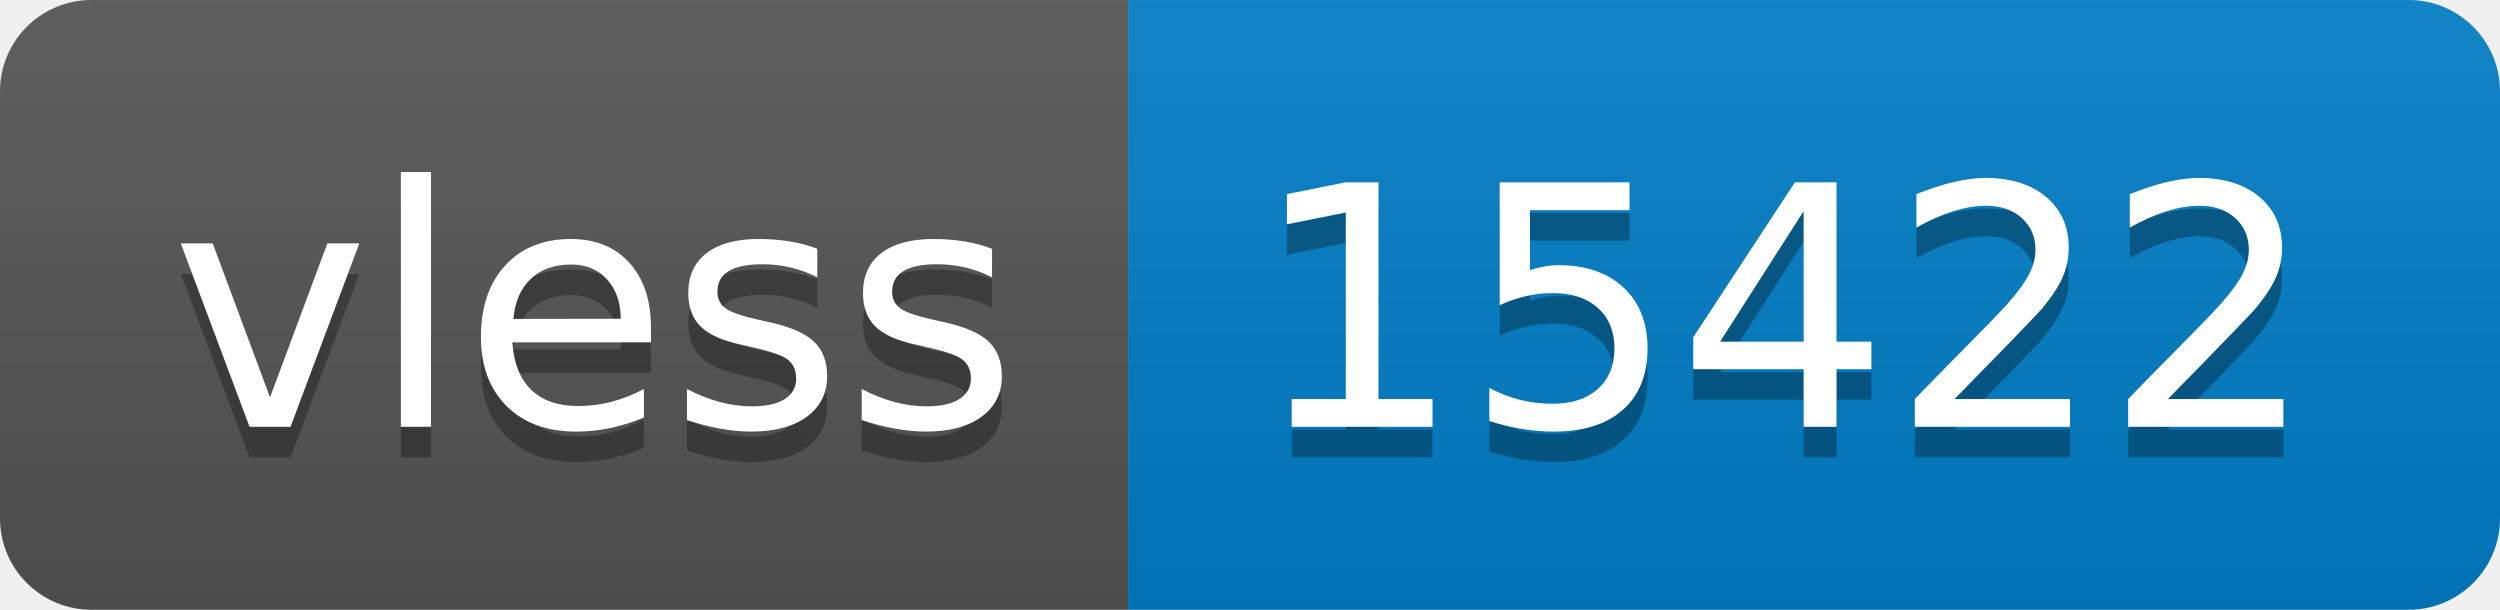
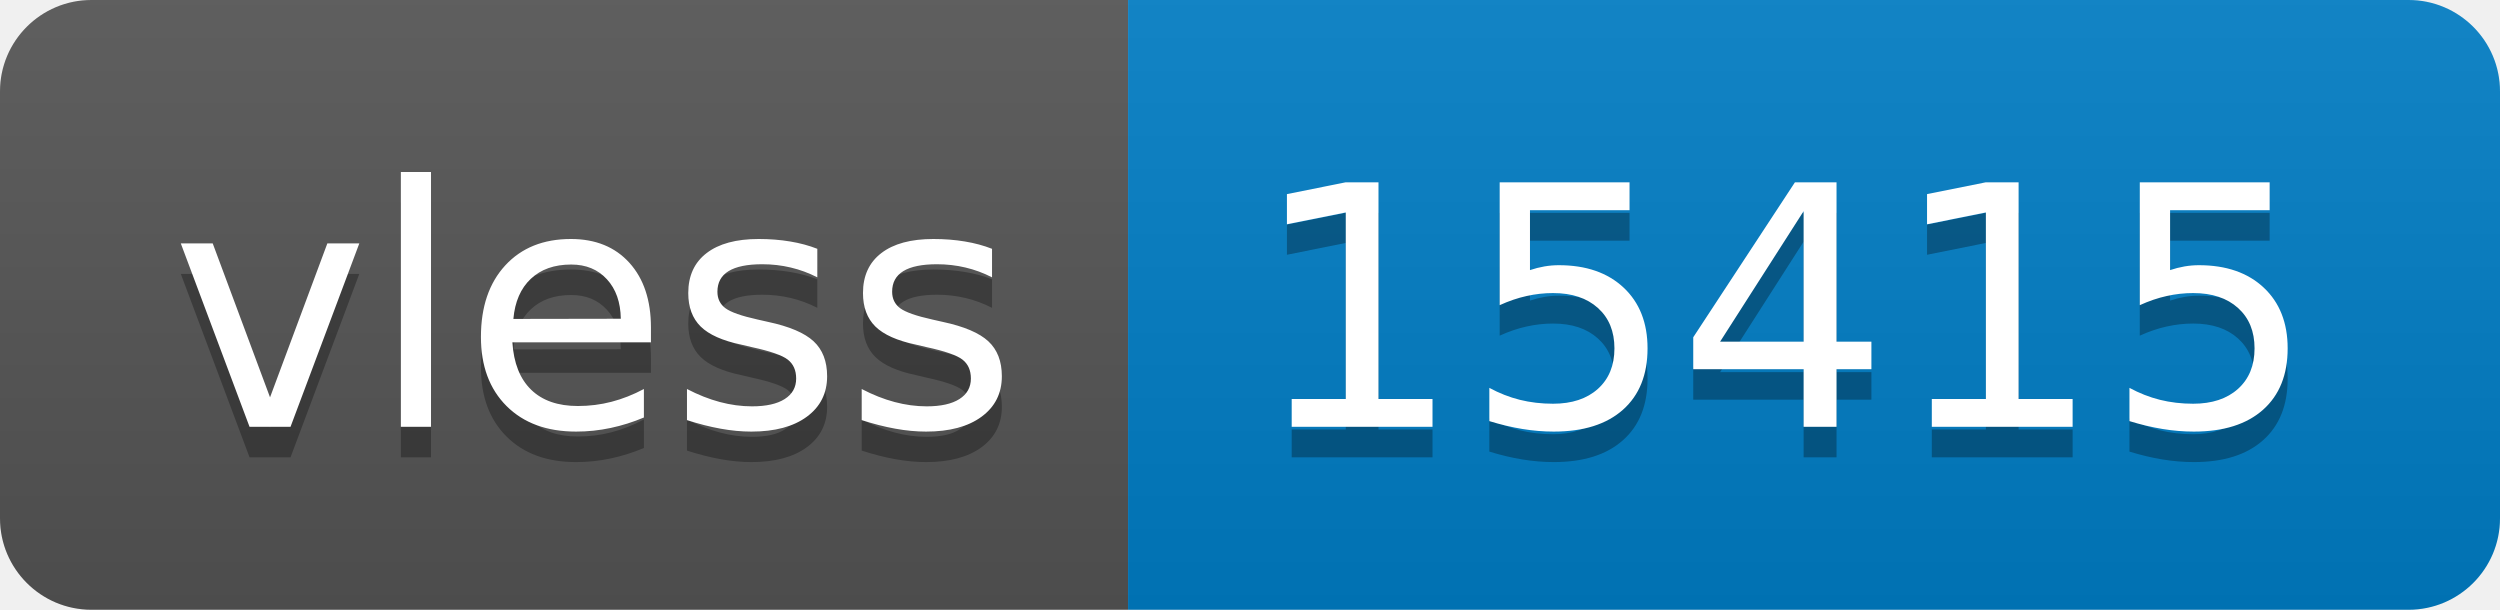
- <svg xmlns="http://www.w3.org/2000/svg" width="82" height="20" role="img" aria-label="vless: 15422">
+ <svg xmlns="http://www.w3.org/2000/svg" width="82" height="20" role="img" aria-label="vless: 15415">
  <linearGradient id="s" x2="0" y2="100%">
    <stop offset="0" stop-color="#bbb" stop-opacity=".1" />
    <stop offset="1" stop-opacity=".1" />
  </linearGradient>
  <clipPath id="r">
    <rect width="82" height="20" rx="3" fill="#fff" />
  </clipPath>
  <g clip-path="url(#r)">
    <rect width="37" height="20" fill="#555" />
    <rect x="37" width="45" height="20" fill="#007ec6" />
    <rect width="82" height="20" fill="url(#s)" />
  </g>
  <g fill="#fff" text-anchor="middle" font-family="Verdana,Geneva,DejaVu Sans,sans-serif" text-rendering="geometricPrecision" font-size="110">
    <text aria-hidden="true" x="195" y="150" fill="#010101" fill-opacity=".3" transform="scale(.1)" textLength="270">vless</text>
    <text x="195" y="140" transform="scale(.1)" fill="#fff" textLength="270">vless</text>
-     <text aria-hidden="true" x="585" y="150" fill="#010101" fill-opacity=".3" transform="scale(.1)" textLength="350">15422</text>
-     <text x="585" y="140" transform="scale(.1)" fill="#fff" textLength="350">15422</text>
+     <text aria-hidden="true" x="585" y="150" fill="#010101" fill-opacity=".3" transform="scale(.1)" textLength="350">15415</text>
+     <text x="585" y="140" transform="scale(.1)" fill="#fff" textLength="350">15415</text>
  </g>
</svg>
